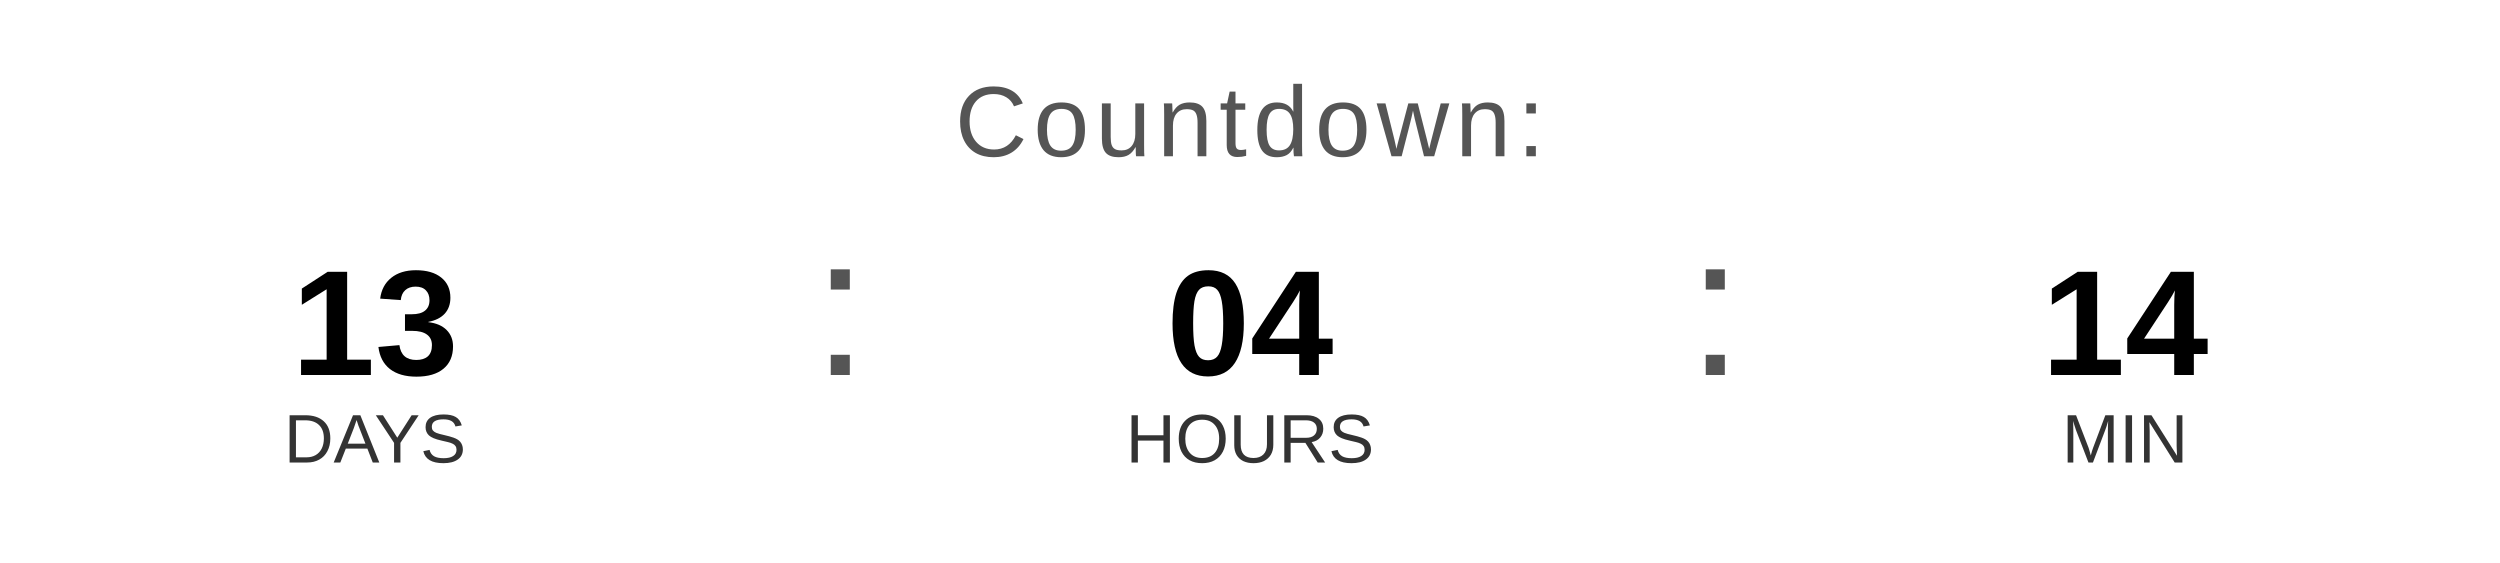
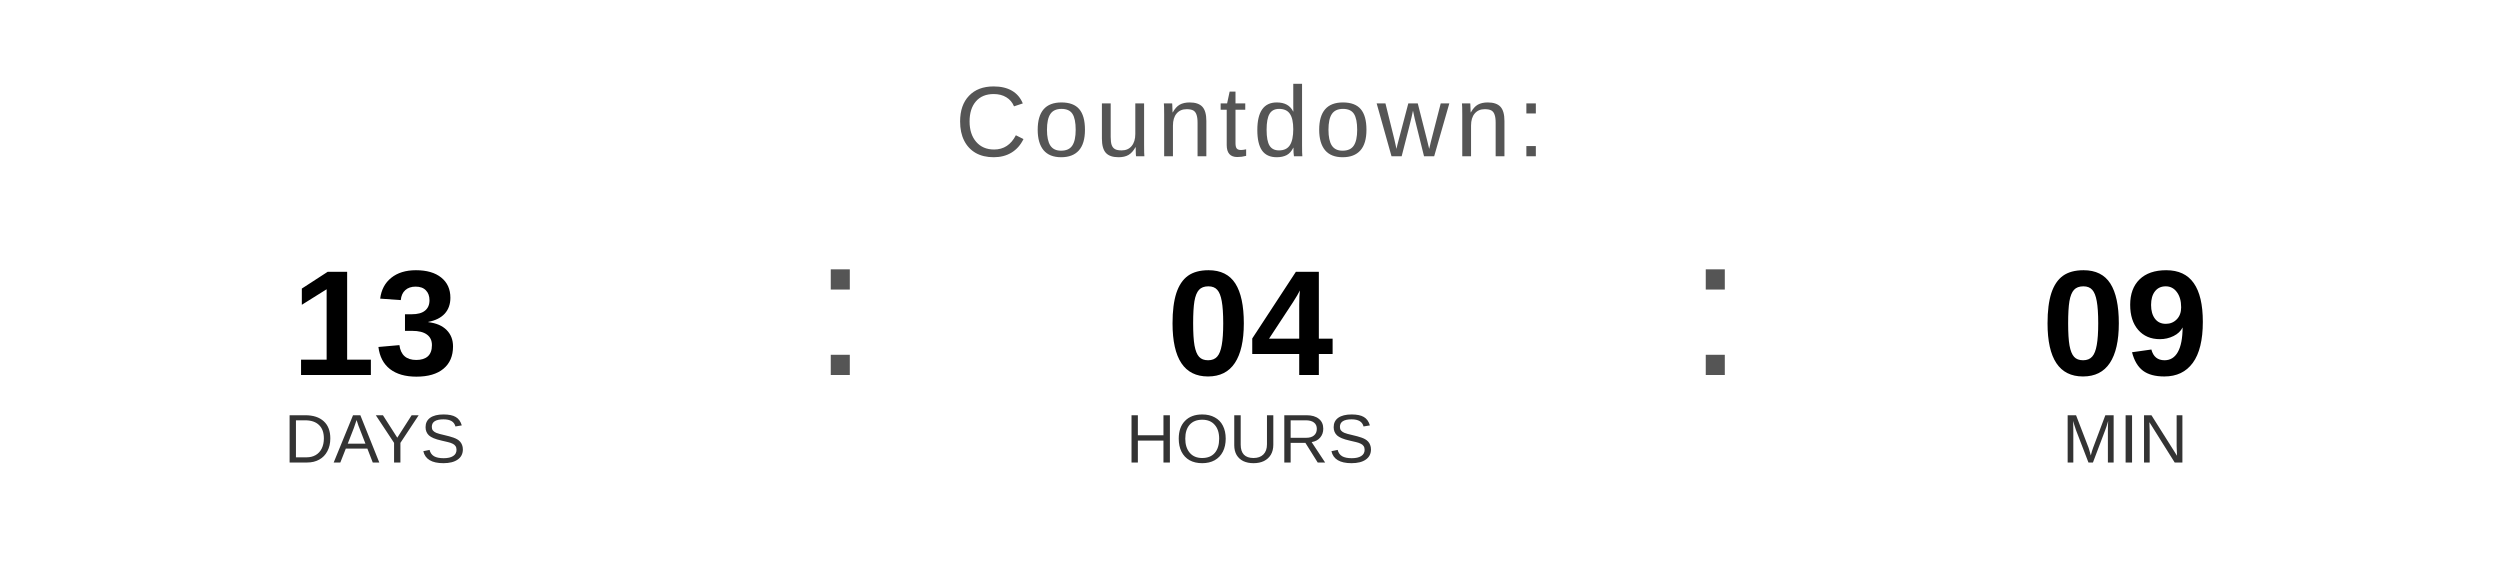
<svg xmlns="http://www.w3.org/2000/svg" width="400" height="90" viewBox="0 0 400 90">
  <text x="200" y="25" font-family="Arial, Helvetica, sans-serif" font-size="16" fill="#555555" text-anchor="middle" letter-spacing="1">
    Countdown:
  </text>
  <text x="60" y="60" font-family="Arial, Helvetica, sans-serif" font-size="24" font-weight="bold" fill="#000000" text-anchor="middle">13</text>
  <text x="60" y="74" font-family="Arial, Helvetica, sans-serif" font-size="11" fill="#333333" text-anchor="middle">DAYS</text>
  <text x="130" y="60" font-family="Arial, sans-serif" font-size="32" fill="#555555">:</text>
  <text x="200" y="60" font-family="Arial, Helvetica, sans-serif" font-size="24" font-weight="bold" fill="#000000" text-anchor="middle">04</text>
  <text x="200" y="74" font-family="Arial, Helvetica, sans-serif" font-size="11" fill="#333333" text-anchor="middle">HOURS</text>
  <text x="270" y="60" font-family="Arial, sans-serif" font-size="32" fill="#555555">:</text>
-   <text x="340" y="60" font-family="Arial, Helvetica, sans-serif" font-size="24" font-weight="bold" fill="#000000" text-anchor="middle">14</text>
+   <text x="340" y="60" font-family="Arial, Helvetica, sans-serif" font-size="24" font-weight="bold" fill="#000000" text-anchor="middle">09</text>
  <text x="340" y="74" font-family="Arial, Helvetica, sans-serif" font-size="11" fill="#333333" text-anchor="middle">MIN</text>
</svg>
